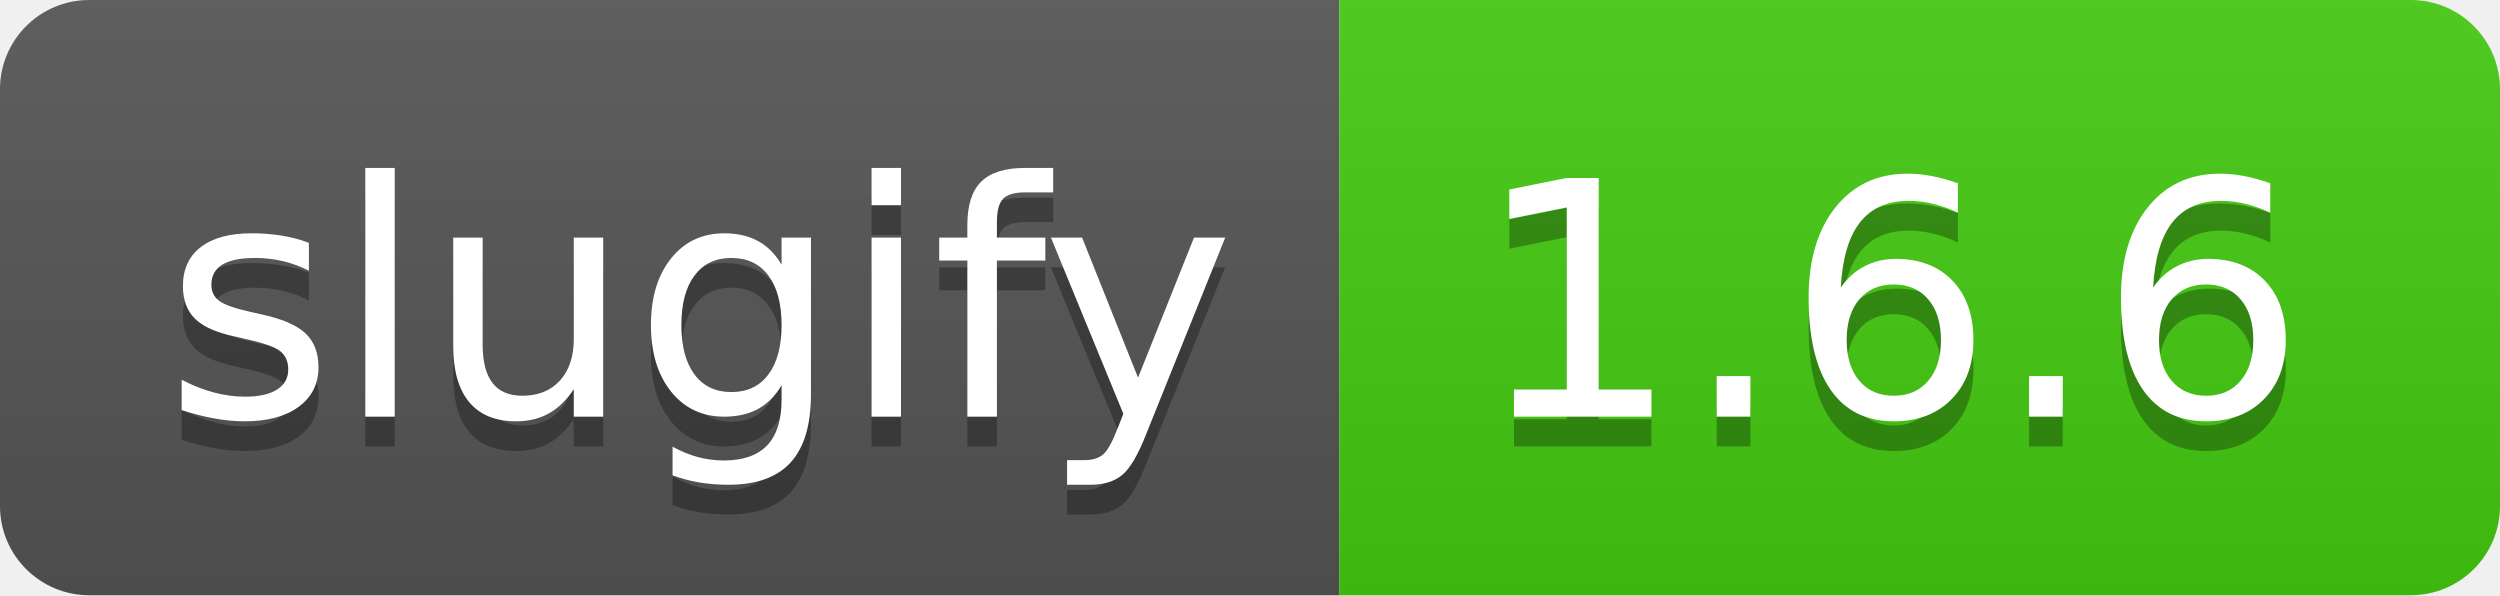
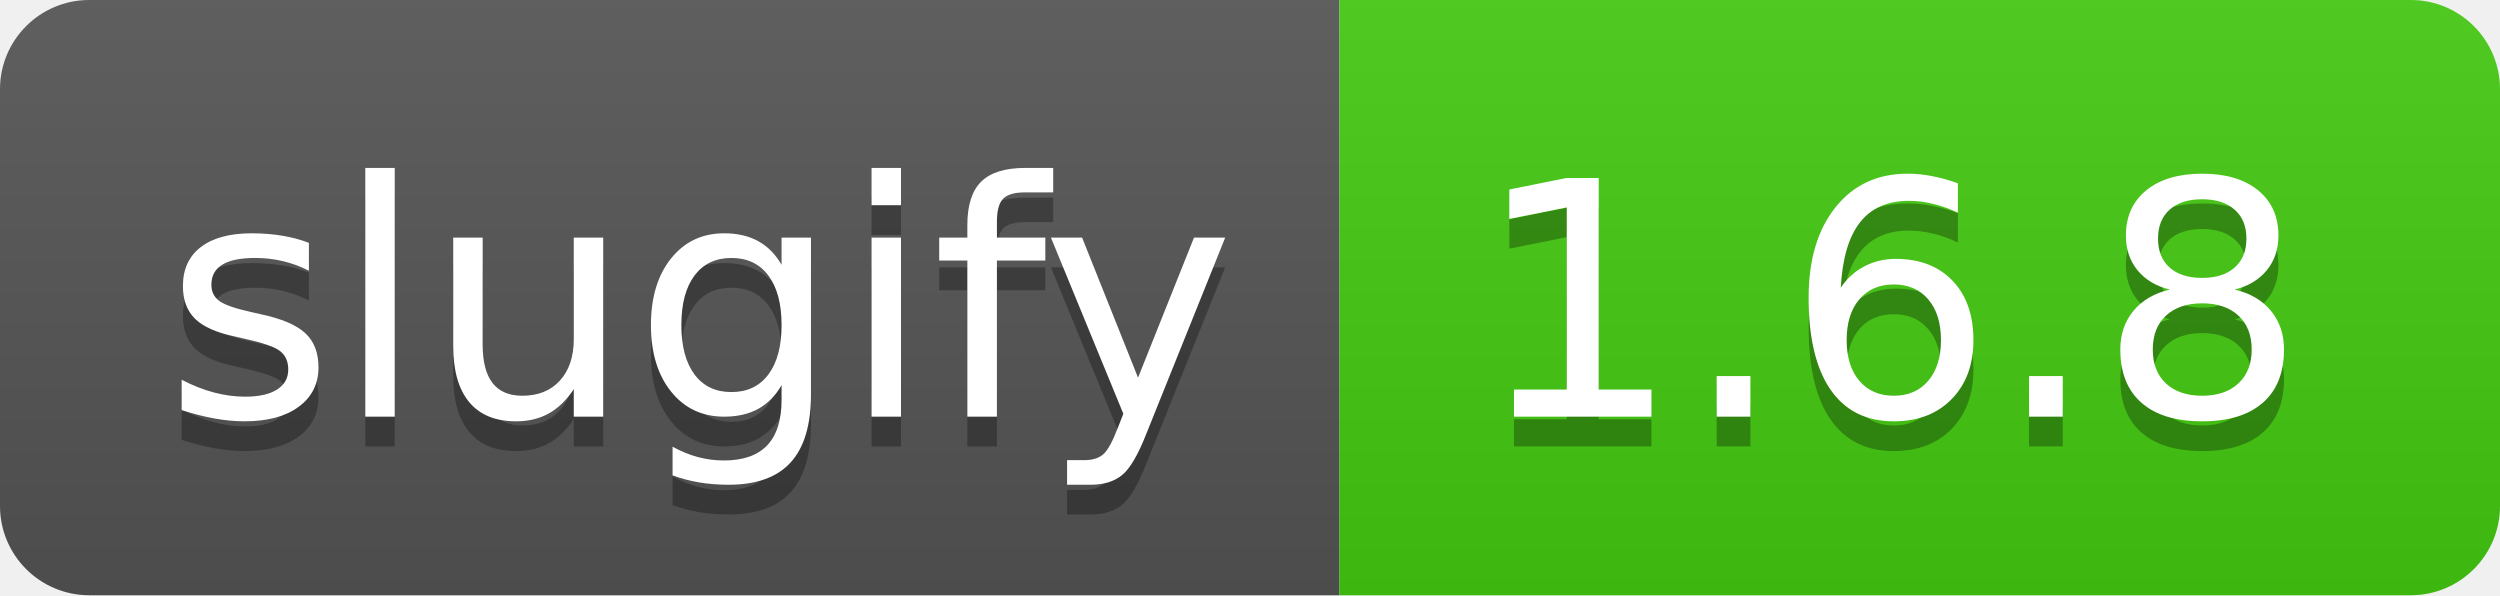
- <svg xmlns="http://www.w3.org/2000/svg" width="84" height="20" role="img" aria-label="slugify: 1.6.6">
+ <svg xmlns="http://www.w3.org/2000/svg" width="84" height="20" role="img" aria-label="slugify: 1.6.8">
  <linearGradient id="s" x2="0" y2="100%">
    <stop offset="0" stop-color="#bbb" stop-opacity=".1" />
    <stop offset="1" stop-opacity=".1" />
  </linearGradient>
  <clipPath id="r">
    <rect width="84" height="20" rx="3" fill="#fff" />
  </clipPath>
  <g clip-path="url(#r)">
    <rect width="45" height="20" fill="#555" />
    <rect x="45" width="39" height="20" fill="#4c1" />
    <rect width="84" height="20" fill="url(#s)" />
  </g>
  <g fill="#fff" text-anchor="middle" font-family="Verdana,Geneva,DejaVu Sans,sans-serif" text-rendering="geometricPrecision" font-size="110">
    <text aria-hidden="true" x="235" y="150" fill="#010101" fill-opacity=".3" transform="scale(.1)" textLength="350">slugify</text>
    <text x="235" y="140" transform="scale(.1)" fill="#fff" textLength="350">slugify</text>
-     <text aria-hidden="true" x="635" y="150" fill="#010101" fill-opacity=".3" transform="scale(.1)" textLength="290">1.6.6</text>
-     <text x="635" y="140" transform="scale(.1)" fill="#fff" textLength="290">1.6.6</text>
+     <text aria-hidden="true" x="635" y="150" fill="#010101" fill-opacity=".3" transform="scale(.1)" textLength="290">1.6.8</text>
+     <text x="635" y="140" transform="scale(.1)" fill="#fff" textLength="290">1.6.8</text>
  </g>
</svg>
